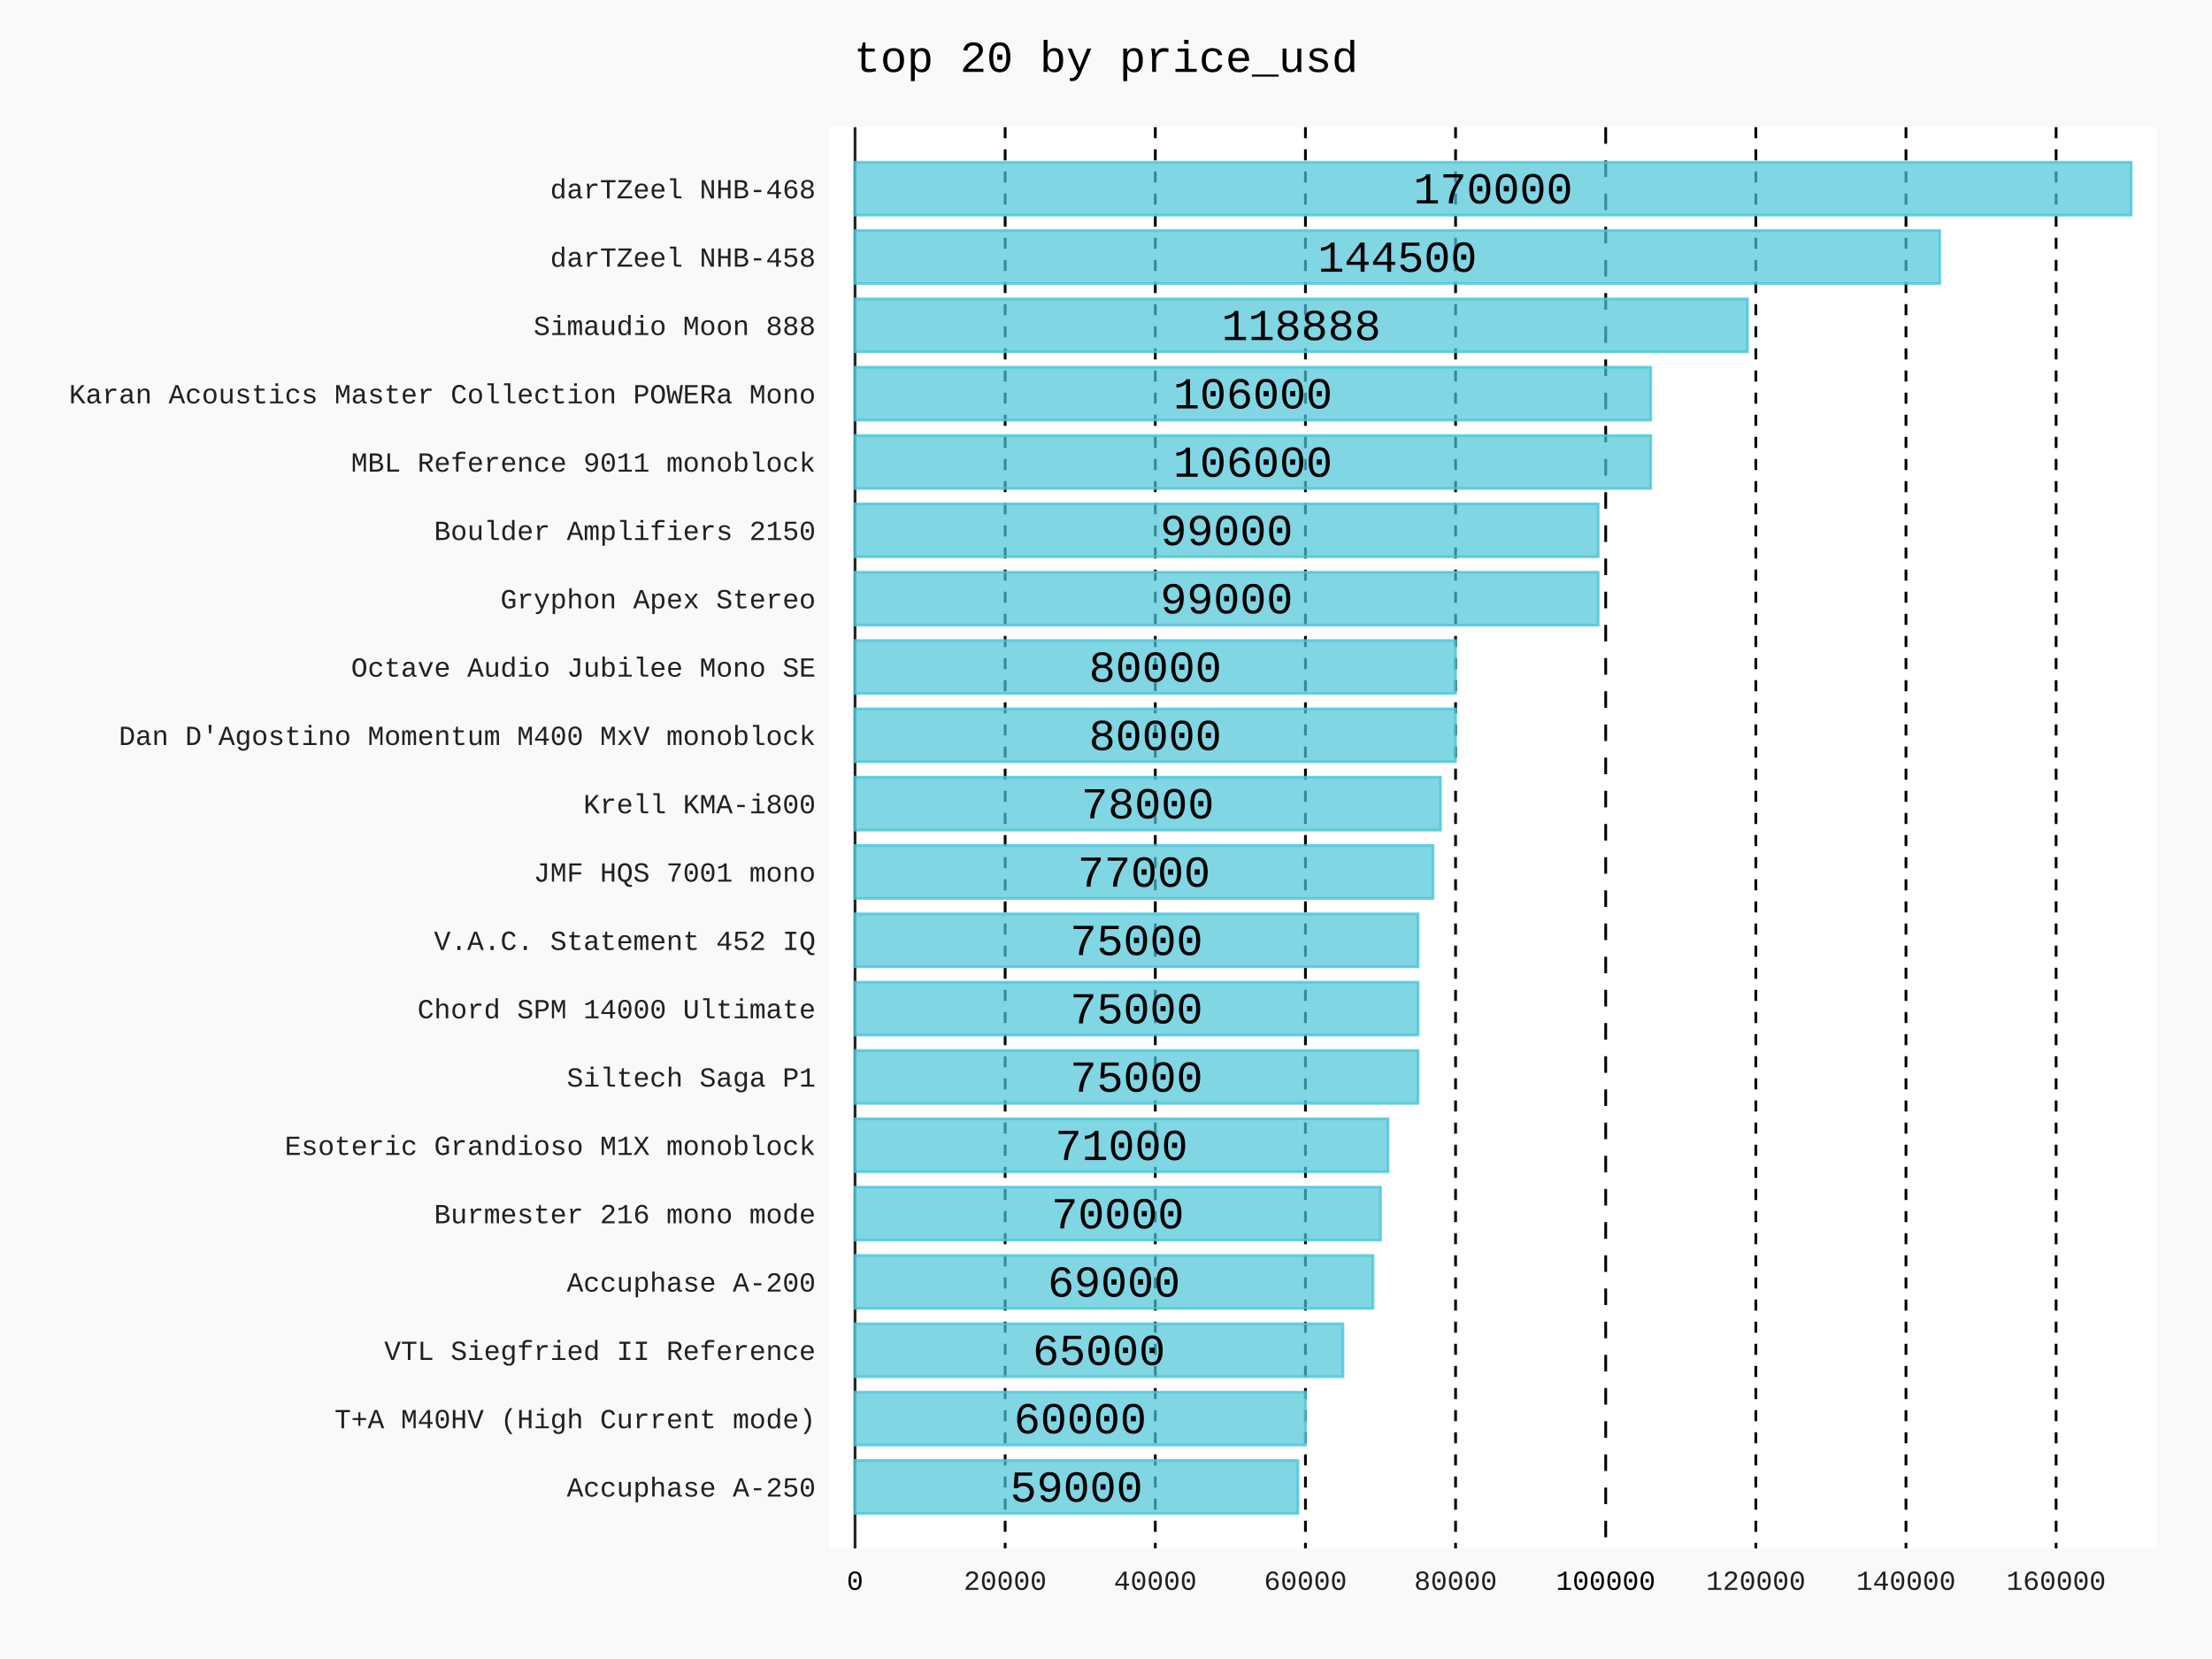
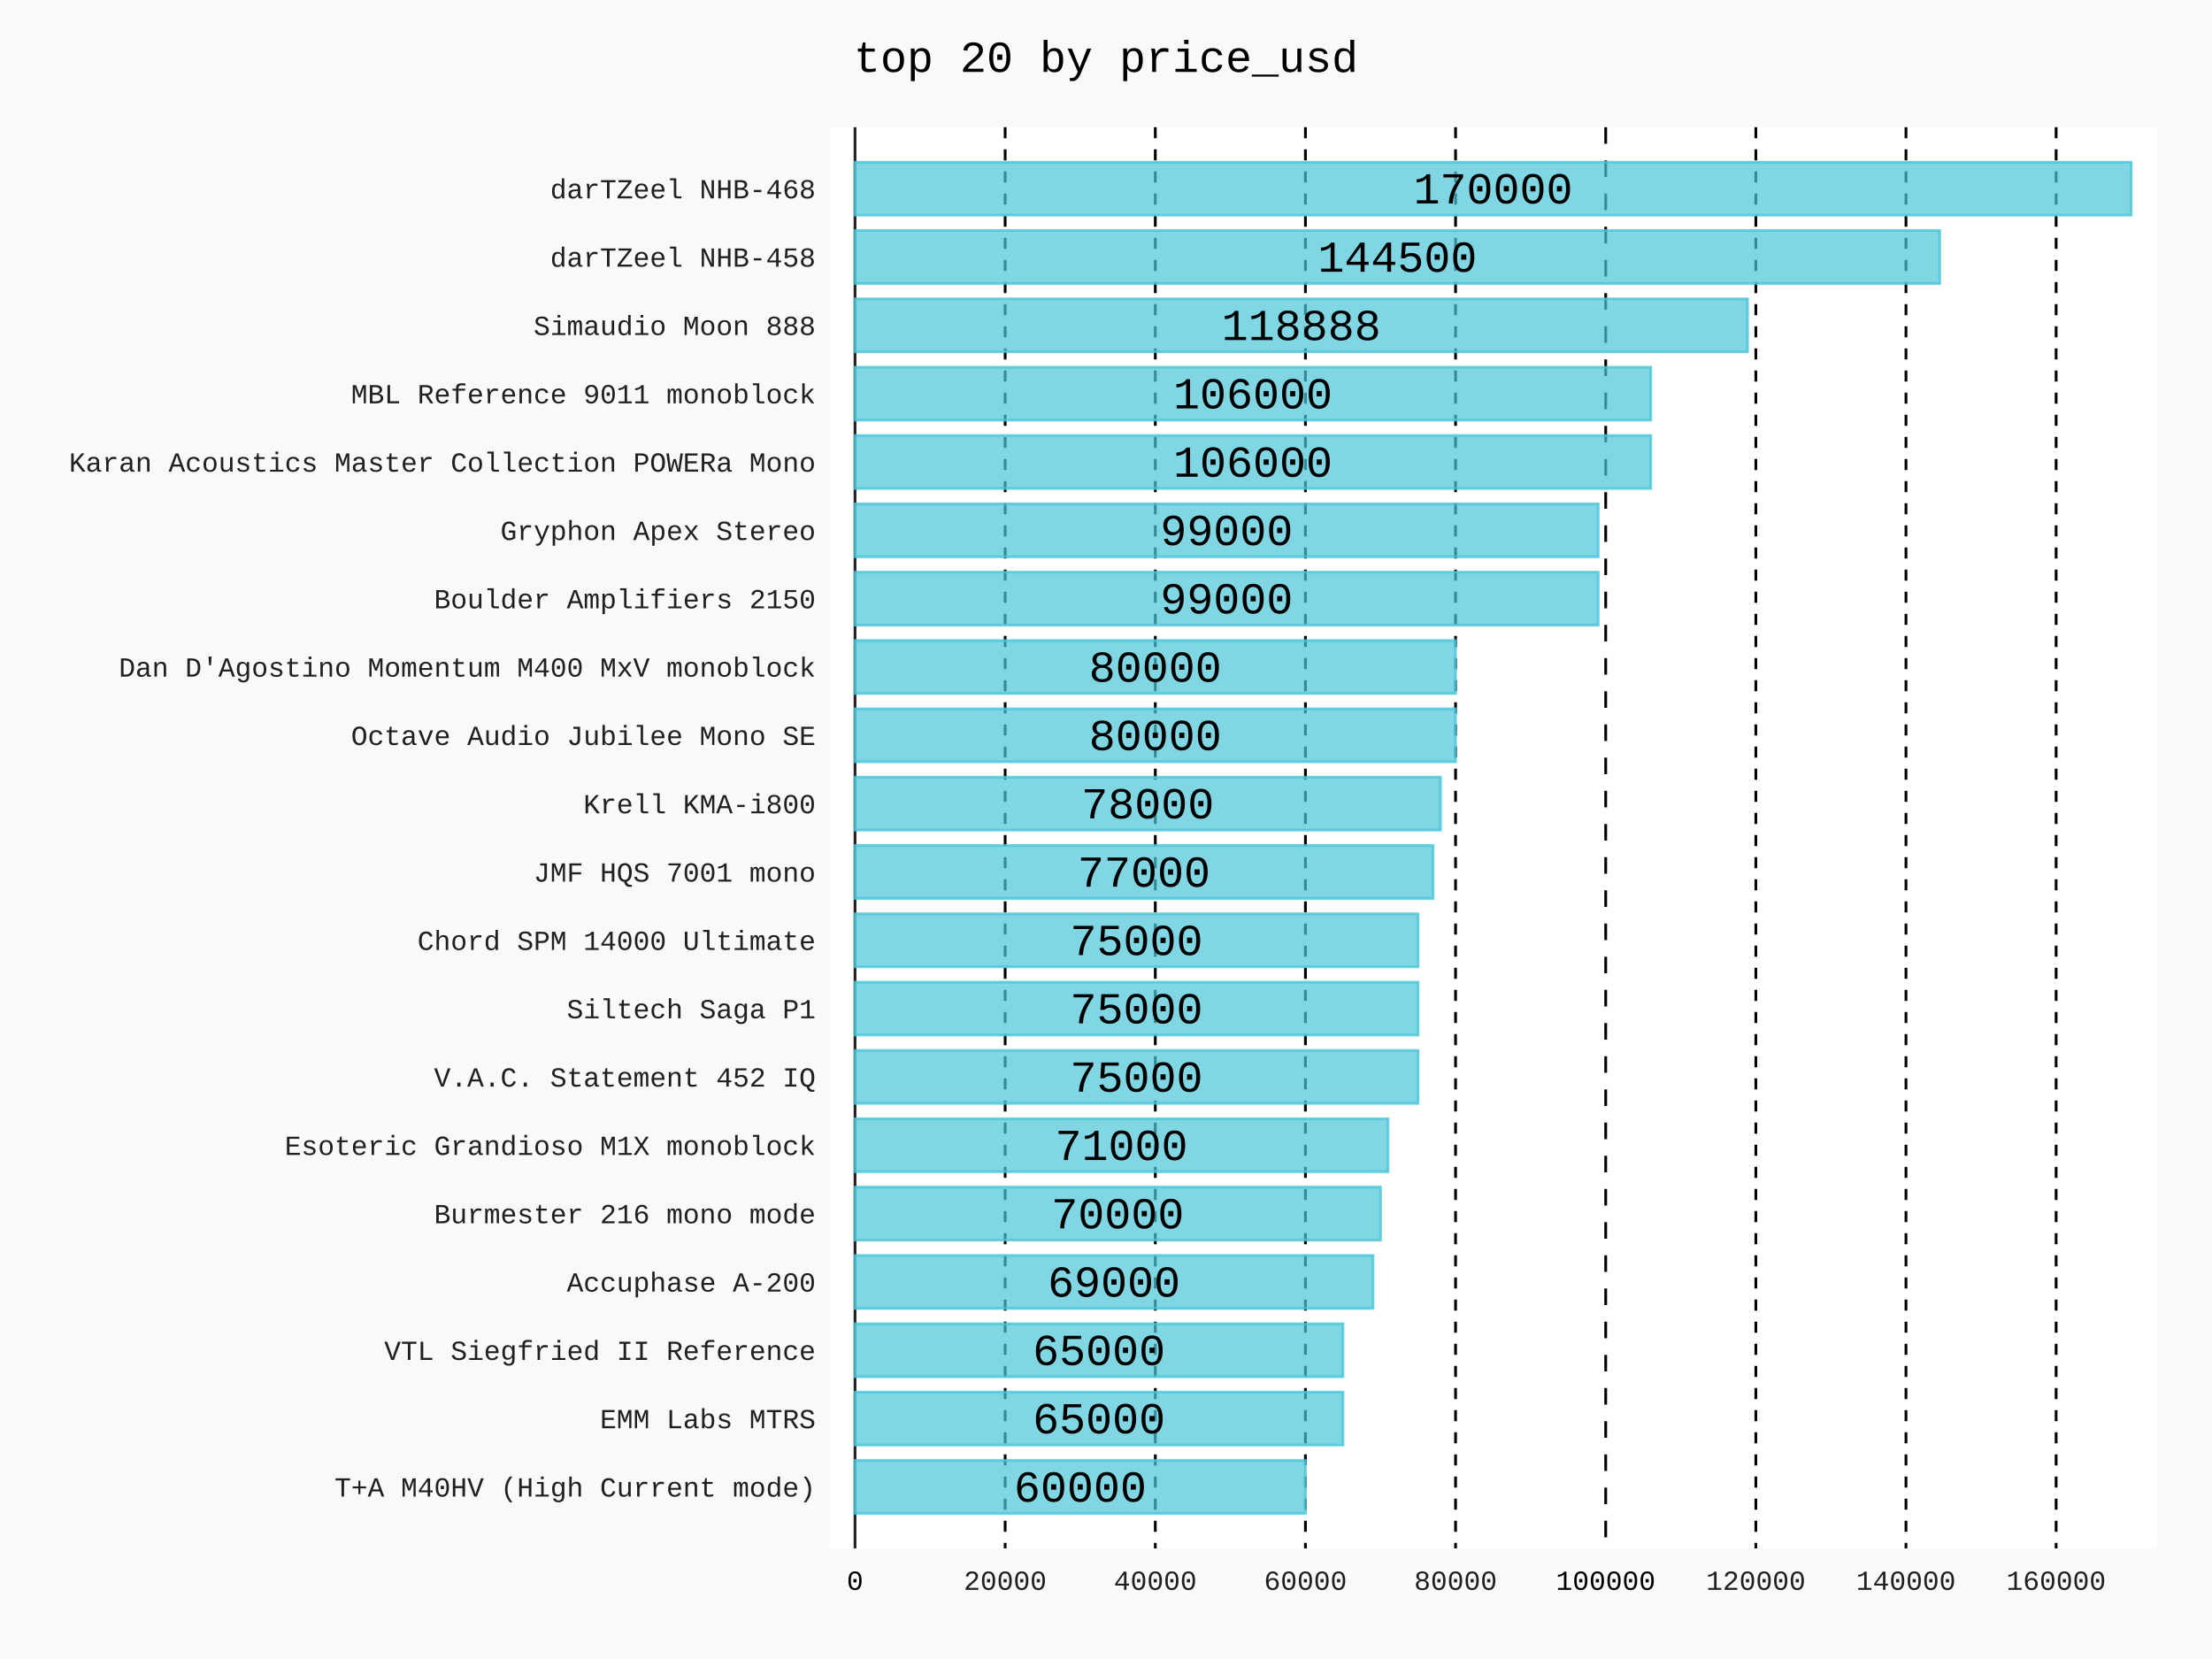
- <svg xmlns="http://www.w3.org/2000/svg" id="chart-c3457f55-776d-4354-aab2-c9e680b7f9ea" class="pygal-chart" viewBox="0 0 800 600">
+ <svg xmlns="http://www.w3.org/2000/svg" id="chart-404fdc87-5148-4e0b-9e7e-9ba9bcfc20ff" class="pygal-chart" viewBox="0 0 800 600">
  <defs>
-     <style type="text/css">#chart-c3457f55-776d-4354-aab2-c9e680b7f9ea{-webkit-user-select:none;-webkit-font-smoothing:antialiased;font-family:Consolas,"Liberation Mono",Menlo,Courier,monospace}#chart-c3457f55-776d-4354-aab2-c9e680b7f9ea .title{font-family:Consolas,"Liberation Mono",Menlo,Courier,monospace;font-size:16px}#chart-c3457f55-776d-4354-aab2-c9e680b7f9ea .legends .legend text{font-family:Consolas,"Liberation Mono",Menlo,Courier,monospace;font-size:14px}#chart-c3457f55-776d-4354-aab2-c9e680b7f9ea .axis text{font-family:Consolas,"Liberation Mono",Menlo,Courier,monospace;font-size:10px}#chart-c3457f55-776d-4354-aab2-c9e680b7f9ea .axis text.major{font-family:Consolas,"Liberation Mono",Menlo,Courier,monospace;font-size:10px}#chart-c3457f55-776d-4354-aab2-c9e680b7f9ea .text-overlay text.value{font-family:Consolas,"Liberation Mono",Menlo,Courier,monospace;font-size:16px}#chart-c3457f55-776d-4354-aab2-c9e680b7f9ea .text-overlay text.label{font-family:Consolas,"Liberation Mono",Menlo,Courier,monospace;font-size:10px}#chart-c3457f55-776d-4354-aab2-c9e680b7f9ea .tooltip{font-family:Consolas,"Liberation Mono",Menlo,Courier,monospace;font-size:14px}#chart-c3457f55-776d-4354-aab2-c9e680b7f9ea text.no_data{font-family:Consolas,"Liberation Mono",Menlo,Courier,monospace;font-size:64px}
- #chart-c3457f55-776d-4354-aab2-c9e680b7f9ea{background-color:rgba(249,249,249,1)}#chart-c3457f55-776d-4354-aab2-c9e680b7f9ea path,#chart-c3457f55-776d-4354-aab2-c9e680b7f9ea line,#chart-c3457f55-776d-4354-aab2-c9e680b7f9ea rect,#chart-c3457f55-776d-4354-aab2-c9e680b7f9ea circle{-webkit-transition:150ms;-moz-transition:150ms;transition:150ms}#chart-c3457f55-776d-4354-aab2-c9e680b7f9ea .graph &gt; .background{fill:rgba(249,249,249,1)}#chart-c3457f55-776d-4354-aab2-c9e680b7f9ea .plot &gt; .background{fill:rgba(255,255,255,1)}#chart-c3457f55-776d-4354-aab2-c9e680b7f9ea .graph{fill:rgba(0,0,0,.87)}#chart-c3457f55-776d-4354-aab2-c9e680b7f9ea text.no_data{fill:rgba(0,0,0,1)}#chart-c3457f55-776d-4354-aab2-c9e680b7f9ea .title{fill:rgba(0,0,0,1)}#chart-c3457f55-776d-4354-aab2-c9e680b7f9ea .legends .legend text{fill:rgba(0,0,0,.87)}#chart-c3457f55-776d-4354-aab2-c9e680b7f9ea .legends .legend:hover text{fill:rgba(0,0,0,1)}#chart-c3457f55-776d-4354-aab2-c9e680b7f9ea .axis .line{stroke:rgba(0,0,0,1)}#chart-c3457f55-776d-4354-aab2-c9e680b7f9ea .axis .guide.line{stroke:rgba(0,0,0,.54)}#chart-c3457f55-776d-4354-aab2-c9e680b7f9ea .axis .major.line{stroke:rgba(0,0,0,.87)}#chart-c3457f55-776d-4354-aab2-c9e680b7f9ea .axis text.major{fill:rgba(0,0,0,1)}#chart-c3457f55-776d-4354-aab2-c9e680b7f9ea .axis.y .guides:hover .guide.line,#chart-c3457f55-776d-4354-aab2-c9e680b7f9ea .line-graph .axis.x .guides:hover .guide.line,#chart-c3457f55-776d-4354-aab2-c9e680b7f9ea .stackedline-graph .axis.x .guides:hover .guide.line,#chart-c3457f55-776d-4354-aab2-c9e680b7f9ea .xy-graph .axis.x .guides:hover .guide.line{stroke:rgba(0,0,0,1)}#chart-c3457f55-776d-4354-aab2-c9e680b7f9ea .axis .guides:hover text{fill:rgba(0,0,0,1)}#chart-c3457f55-776d-4354-aab2-c9e680b7f9ea .reactive{fill-opacity:.7;stroke-opacity:.8;stroke-width:1}#chart-c3457f55-776d-4354-aab2-c9e680b7f9ea .ci{stroke:rgba(0,0,0,.87)}#chart-c3457f55-776d-4354-aab2-c9e680b7f9ea .reactive.active,#chart-c3457f55-776d-4354-aab2-c9e680b7f9ea .active .reactive{fill-opacity:.8;stroke-opacity:.9;stroke-width:4}#chart-c3457f55-776d-4354-aab2-c9e680b7f9ea .ci .reactive.active{stroke-width:1.5}#chart-c3457f55-776d-4354-aab2-c9e680b7f9ea .series text{fill:rgba(0,0,0,1)}#chart-c3457f55-776d-4354-aab2-c9e680b7f9ea .tooltip rect{fill:rgba(255,255,255,1);stroke:rgba(0,0,0,1);-webkit-transition:opacity 150ms;-moz-transition:opacity 150ms;transition:opacity 150ms}#chart-c3457f55-776d-4354-aab2-c9e680b7f9ea .tooltip .label{fill:rgba(0,0,0,.87)}#chart-c3457f55-776d-4354-aab2-c9e680b7f9ea .tooltip .label{fill:rgba(0,0,0,.87)}#chart-c3457f55-776d-4354-aab2-c9e680b7f9ea .tooltip .legend{font-size:.8em;fill:rgba(0,0,0,.54)}#chart-c3457f55-776d-4354-aab2-c9e680b7f9ea .tooltip .x_label{font-size:.6em;fill:rgba(0,0,0,1)}#chart-c3457f55-776d-4354-aab2-c9e680b7f9ea .tooltip .xlink{font-size:.5em;text-decoration:underline}#chart-c3457f55-776d-4354-aab2-c9e680b7f9ea .tooltip .value{font-size:1.5em}#chart-c3457f55-776d-4354-aab2-c9e680b7f9ea .bound{font-size:.5em}#chart-c3457f55-776d-4354-aab2-c9e680b7f9ea .max-value{font-size:.75em;fill:rgba(0,0,0,.54)}#chart-c3457f55-776d-4354-aab2-c9e680b7f9ea .map-element{fill:rgba(255,255,255,1);stroke:rgba(0,0,0,.54) !important}#chart-c3457f55-776d-4354-aab2-c9e680b7f9ea .map-element .reactive{fill-opacity:inherit;stroke-opacity:inherit}#chart-c3457f55-776d-4354-aab2-c9e680b7f9ea .color-0,#chart-c3457f55-776d-4354-aab2-c9e680b7f9ea .color-0 a:visited{stroke:#4AC5D8;fill:#4AC5D8}#chart-c3457f55-776d-4354-aab2-c9e680b7f9ea .text-overlay .color-0 text{fill:black}
- #chart-c3457f55-776d-4354-aab2-c9e680b7f9ea text.no_data{text-anchor:middle}#chart-c3457f55-776d-4354-aab2-c9e680b7f9ea .guide.line{fill:none}#chart-c3457f55-776d-4354-aab2-c9e680b7f9ea .centered{text-anchor:middle}#chart-c3457f55-776d-4354-aab2-c9e680b7f9ea .title{text-anchor:middle}#chart-c3457f55-776d-4354-aab2-c9e680b7f9ea .legends .legend text{fill-opacity:1}#chart-c3457f55-776d-4354-aab2-c9e680b7f9ea .axis.x text{text-anchor:middle}#chart-c3457f55-776d-4354-aab2-c9e680b7f9ea .axis.x:not(.web) text[transform]{text-anchor:start}#chart-c3457f55-776d-4354-aab2-c9e680b7f9ea .axis.x:not(.web) text[transform].backwards{text-anchor:end}#chart-c3457f55-776d-4354-aab2-c9e680b7f9ea .axis.y text{text-anchor:end}#chart-c3457f55-776d-4354-aab2-c9e680b7f9ea .axis.y text[transform].backwards{text-anchor:start}#chart-c3457f55-776d-4354-aab2-c9e680b7f9ea .axis.y2 text{text-anchor:start}#chart-c3457f55-776d-4354-aab2-c9e680b7f9ea .axis.y2 text[transform].backwards{text-anchor:end}#chart-c3457f55-776d-4354-aab2-c9e680b7f9ea .axis .guide.line{stroke-dasharray:4,4;stroke:black}#chart-c3457f55-776d-4354-aab2-c9e680b7f9ea .axis .major.guide.line{stroke-dasharray:6,6;stroke:black}#chart-c3457f55-776d-4354-aab2-c9e680b7f9ea .horizontal .axis.y .guide.line,#chart-c3457f55-776d-4354-aab2-c9e680b7f9ea .horizontal .axis.y2 .guide.line,#chart-c3457f55-776d-4354-aab2-c9e680b7f9ea .vertical .axis.x .guide.line{opacity:0}#chart-c3457f55-776d-4354-aab2-c9e680b7f9ea .horizontal .axis.always_show .guide.line,#chart-c3457f55-776d-4354-aab2-c9e680b7f9ea .vertical .axis.always_show .guide.line{opacity:1 !important}#chart-c3457f55-776d-4354-aab2-c9e680b7f9ea .axis.y .guides:hover .guide.line,#chart-c3457f55-776d-4354-aab2-c9e680b7f9ea .axis.y2 .guides:hover .guide.line,#chart-c3457f55-776d-4354-aab2-c9e680b7f9ea .axis.x .guides:hover .guide.line{opacity:1}#chart-c3457f55-776d-4354-aab2-c9e680b7f9ea .axis .guides:hover text{opacity:1}#chart-c3457f55-776d-4354-aab2-c9e680b7f9ea .nofill{fill:none}#chart-c3457f55-776d-4354-aab2-c9e680b7f9ea .subtle-fill{fill-opacity:.2}#chart-c3457f55-776d-4354-aab2-c9e680b7f9ea .dot{stroke-width:1px;fill-opacity:1;stroke-opacity:1}#chart-c3457f55-776d-4354-aab2-c9e680b7f9ea .dot.active{stroke-width:5px}#chart-c3457f55-776d-4354-aab2-c9e680b7f9ea .dot.negative{fill:transparent}#chart-c3457f55-776d-4354-aab2-c9e680b7f9ea text,#chart-c3457f55-776d-4354-aab2-c9e680b7f9ea tspan{stroke:none !important}#chart-c3457f55-776d-4354-aab2-c9e680b7f9ea .series text.active{opacity:1}#chart-c3457f55-776d-4354-aab2-c9e680b7f9ea .tooltip rect{fill-opacity:.95;stroke-width:.5}#chart-c3457f55-776d-4354-aab2-c9e680b7f9ea .tooltip text{fill-opacity:1}#chart-c3457f55-776d-4354-aab2-c9e680b7f9ea .showable{visibility:hidden}#chart-c3457f55-776d-4354-aab2-c9e680b7f9ea .showable.shown{visibility:visible}#chart-c3457f55-776d-4354-aab2-c9e680b7f9ea .gauge-background{fill:rgba(229,229,229,1);stroke:none}#chart-c3457f55-776d-4354-aab2-c9e680b7f9ea .bg-lines{stroke:rgba(249,249,249,1);stroke-width:2px}</style>
+     <style type="text/css">#chart-404fdc87-5148-4e0b-9e7e-9ba9bcfc20ff{-webkit-user-select:none;-webkit-font-smoothing:antialiased;font-family:Consolas,"Liberation Mono",Menlo,Courier,monospace}#chart-404fdc87-5148-4e0b-9e7e-9ba9bcfc20ff .title{font-family:Consolas,"Liberation Mono",Menlo,Courier,monospace;font-size:16px}#chart-404fdc87-5148-4e0b-9e7e-9ba9bcfc20ff .legends .legend text{font-family:Consolas,"Liberation Mono",Menlo,Courier,monospace;font-size:14px}#chart-404fdc87-5148-4e0b-9e7e-9ba9bcfc20ff .axis text{font-family:Consolas,"Liberation Mono",Menlo,Courier,monospace;font-size:10px}#chart-404fdc87-5148-4e0b-9e7e-9ba9bcfc20ff .axis text.major{font-family:Consolas,"Liberation Mono",Menlo,Courier,monospace;font-size:10px}#chart-404fdc87-5148-4e0b-9e7e-9ba9bcfc20ff .text-overlay text.value{font-family:Consolas,"Liberation Mono",Menlo,Courier,monospace;font-size:16px}#chart-404fdc87-5148-4e0b-9e7e-9ba9bcfc20ff .text-overlay text.label{font-family:Consolas,"Liberation Mono",Menlo,Courier,monospace;font-size:10px}#chart-404fdc87-5148-4e0b-9e7e-9ba9bcfc20ff .tooltip{font-family:Consolas,"Liberation Mono",Menlo,Courier,monospace;font-size:14px}#chart-404fdc87-5148-4e0b-9e7e-9ba9bcfc20ff text.no_data{font-family:Consolas,"Liberation Mono",Menlo,Courier,monospace;font-size:64px}
+ #chart-404fdc87-5148-4e0b-9e7e-9ba9bcfc20ff{background-color:rgba(249,249,249,1)}#chart-404fdc87-5148-4e0b-9e7e-9ba9bcfc20ff path,#chart-404fdc87-5148-4e0b-9e7e-9ba9bcfc20ff line,#chart-404fdc87-5148-4e0b-9e7e-9ba9bcfc20ff rect,#chart-404fdc87-5148-4e0b-9e7e-9ba9bcfc20ff circle{-webkit-transition:150ms;-moz-transition:150ms;transition:150ms}#chart-404fdc87-5148-4e0b-9e7e-9ba9bcfc20ff .graph &gt; .background{fill:rgba(249,249,249,1)}#chart-404fdc87-5148-4e0b-9e7e-9ba9bcfc20ff .plot &gt; .background{fill:rgba(255,255,255,1)}#chart-404fdc87-5148-4e0b-9e7e-9ba9bcfc20ff .graph{fill:rgba(0,0,0,.87)}#chart-404fdc87-5148-4e0b-9e7e-9ba9bcfc20ff text.no_data{fill:rgba(0,0,0,1)}#chart-404fdc87-5148-4e0b-9e7e-9ba9bcfc20ff .title{fill:rgba(0,0,0,1)}#chart-404fdc87-5148-4e0b-9e7e-9ba9bcfc20ff .legends .legend text{fill:rgba(0,0,0,.87)}#chart-404fdc87-5148-4e0b-9e7e-9ba9bcfc20ff .legends .legend:hover text{fill:rgba(0,0,0,1)}#chart-404fdc87-5148-4e0b-9e7e-9ba9bcfc20ff .axis .line{stroke:rgba(0,0,0,1)}#chart-404fdc87-5148-4e0b-9e7e-9ba9bcfc20ff .axis .guide.line{stroke:rgba(0,0,0,.54)}#chart-404fdc87-5148-4e0b-9e7e-9ba9bcfc20ff .axis .major.line{stroke:rgba(0,0,0,.87)}#chart-404fdc87-5148-4e0b-9e7e-9ba9bcfc20ff .axis text.major{fill:rgba(0,0,0,1)}#chart-404fdc87-5148-4e0b-9e7e-9ba9bcfc20ff .axis.y .guides:hover .guide.line,#chart-404fdc87-5148-4e0b-9e7e-9ba9bcfc20ff .line-graph .axis.x .guides:hover .guide.line,#chart-404fdc87-5148-4e0b-9e7e-9ba9bcfc20ff .stackedline-graph .axis.x .guides:hover .guide.line,#chart-404fdc87-5148-4e0b-9e7e-9ba9bcfc20ff .xy-graph .axis.x .guides:hover .guide.line{stroke:rgba(0,0,0,1)}#chart-404fdc87-5148-4e0b-9e7e-9ba9bcfc20ff .axis .guides:hover text{fill:rgba(0,0,0,1)}#chart-404fdc87-5148-4e0b-9e7e-9ba9bcfc20ff .reactive{fill-opacity:.7;stroke-opacity:.8;stroke-width:1}#chart-404fdc87-5148-4e0b-9e7e-9ba9bcfc20ff .ci{stroke:rgba(0,0,0,.87)}#chart-404fdc87-5148-4e0b-9e7e-9ba9bcfc20ff .reactive.active,#chart-404fdc87-5148-4e0b-9e7e-9ba9bcfc20ff .active .reactive{fill-opacity:.8;stroke-opacity:.9;stroke-width:4}#chart-404fdc87-5148-4e0b-9e7e-9ba9bcfc20ff .ci .reactive.active{stroke-width:1.5}#chart-404fdc87-5148-4e0b-9e7e-9ba9bcfc20ff .series text{fill:rgba(0,0,0,1)}#chart-404fdc87-5148-4e0b-9e7e-9ba9bcfc20ff .tooltip rect{fill:rgba(255,255,255,1);stroke:rgba(0,0,0,1);-webkit-transition:opacity 150ms;-moz-transition:opacity 150ms;transition:opacity 150ms}#chart-404fdc87-5148-4e0b-9e7e-9ba9bcfc20ff .tooltip .label{fill:rgba(0,0,0,.87)}#chart-404fdc87-5148-4e0b-9e7e-9ba9bcfc20ff .tooltip .label{fill:rgba(0,0,0,.87)}#chart-404fdc87-5148-4e0b-9e7e-9ba9bcfc20ff .tooltip .legend{font-size:.8em;fill:rgba(0,0,0,.54)}#chart-404fdc87-5148-4e0b-9e7e-9ba9bcfc20ff .tooltip .x_label{font-size:.6em;fill:rgba(0,0,0,1)}#chart-404fdc87-5148-4e0b-9e7e-9ba9bcfc20ff .tooltip .xlink{font-size:.5em;text-decoration:underline}#chart-404fdc87-5148-4e0b-9e7e-9ba9bcfc20ff .tooltip .value{font-size:1.5em}#chart-404fdc87-5148-4e0b-9e7e-9ba9bcfc20ff .bound{font-size:.5em}#chart-404fdc87-5148-4e0b-9e7e-9ba9bcfc20ff .max-value{font-size:.75em;fill:rgba(0,0,0,.54)}#chart-404fdc87-5148-4e0b-9e7e-9ba9bcfc20ff .map-element{fill:rgba(255,255,255,1);stroke:rgba(0,0,0,.54) !important}#chart-404fdc87-5148-4e0b-9e7e-9ba9bcfc20ff .map-element .reactive{fill-opacity:inherit;stroke-opacity:inherit}#chart-404fdc87-5148-4e0b-9e7e-9ba9bcfc20ff .color-0,#chart-404fdc87-5148-4e0b-9e7e-9ba9bcfc20ff .color-0 a:visited{stroke:#4AC5D8;fill:#4AC5D8}#chart-404fdc87-5148-4e0b-9e7e-9ba9bcfc20ff .text-overlay .color-0 text{fill:black}
+ #chart-404fdc87-5148-4e0b-9e7e-9ba9bcfc20ff text.no_data{text-anchor:middle}#chart-404fdc87-5148-4e0b-9e7e-9ba9bcfc20ff .guide.line{fill:none}#chart-404fdc87-5148-4e0b-9e7e-9ba9bcfc20ff .centered{text-anchor:middle}#chart-404fdc87-5148-4e0b-9e7e-9ba9bcfc20ff .title{text-anchor:middle}#chart-404fdc87-5148-4e0b-9e7e-9ba9bcfc20ff .legends .legend text{fill-opacity:1}#chart-404fdc87-5148-4e0b-9e7e-9ba9bcfc20ff .axis.x text{text-anchor:middle}#chart-404fdc87-5148-4e0b-9e7e-9ba9bcfc20ff .axis.x:not(.web) text[transform]{text-anchor:start}#chart-404fdc87-5148-4e0b-9e7e-9ba9bcfc20ff .axis.x:not(.web) text[transform].backwards{text-anchor:end}#chart-404fdc87-5148-4e0b-9e7e-9ba9bcfc20ff .axis.y text{text-anchor:end}#chart-404fdc87-5148-4e0b-9e7e-9ba9bcfc20ff .axis.y text[transform].backwards{text-anchor:start}#chart-404fdc87-5148-4e0b-9e7e-9ba9bcfc20ff .axis.y2 text{text-anchor:start}#chart-404fdc87-5148-4e0b-9e7e-9ba9bcfc20ff .axis.y2 text[transform].backwards{text-anchor:end}#chart-404fdc87-5148-4e0b-9e7e-9ba9bcfc20ff .axis .guide.line{stroke-dasharray:4,4;stroke:black}#chart-404fdc87-5148-4e0b-9e7e-9ba9bcfc20ff .axis .major.guide.line{stroke-dasharray:6,6;stroke:black}#chart-404fdc87-5148-4e0b-9e7e-9ba9bcfc20ff .horizontal .axis.y .guide.line,#chart-404fdc87-5148-4e0b-9e7e-9ba9bcfc20ff .horizontal .axis.y2 .guide.line,#chart-404fdc87-5148-4e0b-9e7e-9ba9bcfc20ff .vertical .axis.x .guide.line{opacity:0}#chart-404fdc87-5148-4e0b-9e7e-9ba9bcfc20ff .horizontal .axis.always_show .guide.line,#chart-404fdc87-5148-4e0b-9e7e-9ba9bcfc20ff .vertical .axis.always_show .guide.line{opacity:1 !important}#chart-404fdc87-5148-4e0b-9e7e-9ba9bcfc20ff .axis.y .guides:hover .guide.line,#chart-404fdc87-5148-4e0b-9e7e-9ba9bcfc20ff .axis.y2 .guides:hover .guide.line,#chart-404fdc87-5148-4e0b-9e7e-9ba9bcfc20ff .axis.x .guides:hover .guide.line{opacity:1}#chart-404fdc87-5148-4e0b-9e7e-9ba9bcfc20ff .axis .guides:hover text{opacity:1}#chart-404fdc87-5148-4e0b-9e7e-9ba9bcfc20ff .nofill{fill:none}#chart-404fdc87-5148-4e0b-9e7e-9ba9bcfc20ff .subtle-fill{fill-opacity:.2}#chart-404fdc87-5148-4e0b-9e7e-9ba9bcfc20ff .dot{stroke-width:1px;fill-opacity:1;stroke-opacity:1}#chart-404fdc87-5148-4e0b-9e7e-9ba9bcfc20ff .dot.active{stroke-width:5px}#chart-404fdc87-5148-4e0b-9e7e-9ba9bcfc20ff .dot.negative{fill:transparent}#chart-404fdc87-5148-4e0b-9e7e-9ba9bcfc20ff text,#chart-404fdc87-5148-4e0b-9e7e-9ba9bcfc20ff tspan{stroke:none !important}#chart-404fdc87-5148-4e0b-9e7e-9ba9bcfc20ff .series text.active{opacity:1}#chart-404fdc87-5148-4e0b-9e7e-9ba9bcfc20ff .tooltip rect{fill-opacity:.95;stroke-width:.5}#chart-404fdc87-5148-4e0b-9e7e-9ba9bcfc20ff .tooltip text{fill-opacity:1}#chart-404fdc87-5148-4e0b-9e7e-9ba9bcfc20ff .showable{visibility:hidden}#chart-404fdc87-5148-4e0b-9e7e-9ba9bcfc20ff .showable.shown{visibility:visible}#chart-404fdc87-5148-4e0b-9e7e-9ba9bcfc20ff .gauge-background{fill:rgba(229,229,229,1);stroke:none}#chart-404fdc87-5148-4e0b-9e7e-9ba9bcfc20ff .bg-lines{stroke:rgba(249,249,249,1);stroke-width:2px}</style>
  </defs>
  <g class="graph horizontalbar-graph horizontal">
    <rect x="0" y="0" width="800" height="600" class="background" />
    <g transform="translate(300, 46)" class="plot">
      <rect x="0" y="0" width="480.0" height="514" class="background" />
      <g class="axis y">
        <g class="guides">
-           <text x="-5" y="495.26" class="">Accuphase A-250</text>
-         </g>
-         <g class="guides">
-           <text x="-5" y="470.548" class="">T+A M40HV (High Current mode)</text>
+           <text x="-5" y="495.26" class="">T+A M40HV (High Current mode)</text>
+         </g>
+         <g class="guides">
+           <text x="-5" y="470.548" class="">EMM Labs MTRS</text>
        </g>
        <g class="guides">
          <text x="-5" y="445.837" class="">VTL Siegfried II Reference</text>
        </g>
        <g class="guides">
          <text x="-5" y="421.125" class="">Accuphase A-200</text>
        </g>
        <g class="guides">
          <text x="-5" y="396.413" class="">Burmester 216 mono mode</text>
        </g>
        <g class="guides">
          <text x="-5" y="371.702" class="">Esoteric Grandioso M1X monoblock</text>
        </g>
        <g class="guides">
-           <text x="-5" y="346.99" class="">Siltech Saga P1</text>
-         </g>
-         <g class="guides">
-           <text x="-5" y="322.279" class="">Chord SPM 14000 Ultimate</text>
-         </g>
-         <g class="guides">
-           <text x="-5" y="297.567" class="">V.A.C. Statement 452 IQ</text>
+           <text x="-5" y="346.99" class="">V.A.C. Statement 452 IQ</text>
+         </g>
+         <g class="guides">
+           <text x="-5" y="322.279" class="">Siltech Saga P1</text>
+         </g>
+         <g class="guides">
+           <text x="-5" y="297.567" class="">Chord SPM 14000 Ultimate</text>
        </g>
        <g class="guides">
          <text x="-5" y="272.856" class="">JMF HQS 7001 mono</text>
        </g>
        <g class="guides">
          <text x="-5" y="248.144" class="">Krell KMA-i800</text>
        </g>
        <g class="guides">
-           <text x="-5" y="223.433" class="">Dan D'Agostino Momentum M400 MxV monoblock</text>
-         </g>
-         <g class="guides">
-           <text x="-5" y="198.721" class="">Octave Audio Jubilee Mono SE</text>
-         </g>
-         <g class="guides">
-           <text x="-5" y="174.01" class="">Gryphon Apex Stereo</text>
-         </g>
-         <g class="guides">
-           <text x="-5" y="149.298" class="">Boulder Amplifiers 2150</text>
-         </g>
-         <g class="guides">
-           <text x="-5" y="124.587" class="">MBL Reference 9011 monoblock</text>
-         </g>
-         <g class="guides">
-           <text x="-5" y="99.875" class="">Karan Acoustics Master Collection POWERa Mono</text>
+           <text x="-5" y="223.433" class="">Octave Audio Jubilee Mono SE</text>
+         </g>
+         <g class="guides">
+           <text x="-5" y="198.721" class="">Dan D'Agostino Momentum M400 MxV monoblock</text>
+         </g>
+         <g class="guides">
+           <text x="-5" y="174.01" class="">Boulder Amplifiers 2150</text>
+         </g>
+         <g class="guides">
+           <text x="-5" y="149.298" class="">Gryphon Apex Stereo</text>
+         </g>
+         <g class="guides">
+           <text x="-5" y="124.587" class="">Karan Acoustics Master Collection POWERa Mono</text>
+         </g>
+         <g class="guides">
+           <text x="-5" y="99.875" class="">MBL Reference 9011 monoblock</text>
        </g>
        <g class="guides">
          <text x="-5" y="75.163" class="">Simaudio Moon 888</text>
        </g>
        <g class="guides">
          <text x="-5" y="50.452" class="">darTZeel NHB-458</text>
        </g>
        <g class="guides">
          <text x="-5" y="25.74" class="">darTZeel NHB-468</text>
        </g>
      </g>
      <g class="axis x always_show">
        <g class="guides">
          <path d="M9.231 0 v514" class="axis major line" />
          <text x="9.231" y="529.0" class="major">0</text>
        </g>
        <g class="guides">
          <path d="M63.529 0 v514" class="guide line" />
          <text x="63.529" y="529.0" class="">20000</text>
        </g>
        <g class="guides">
          <path d="M117.828 0 v514" class="guide line" />
          <text x="117.828" y="529.0" class="">40000</text>
        </g>
        <g class="guides">
          <path d="M172.127 0 v514" class="guide line" />
          <text x="172.127" y="529.0" class="">60000</text>
        </g>
        <g class="guides">
          <path d="M226.425 0 v514" class="guide line" />
          <text x="226.425" y="529.0" class="">80000</text>
        </g>
        <g class="guides">
          <path d="M280.724 0 v514" class="major guide line" />
          <text x="280.724" y="529.0" class="major">100000</text>
        </g>
        <g class="guides">
          <path d="M335.023 0 v514" class="guide line" />
          <text x="335.023" y="529.0" class="">120000</text>
        </g>
        <g class="guides">
          <path d="M389.321 0 v514" class="guide line" />
          <text x="389.321" y="529.0" class="">140000</text>
        </g>
        <g class="guides">
          <path d="M443.62 0 v514" class="guide line" />
          <text x="443.62" y="529.0" class="">160000</text>
        </g>
      </g>
      <g class="series serie-0 color-0">
        <g class="bars">
          <g class="bar">
-             <rect x="9.231" y="482.191" rx="0" ry="0" width="160.181" height="19.137" class="rect reactive tooltip-trigger" />
-           </g>
-           <g class="bar">
-             <rect x="9.231" y="457.48" rx="0" ry="0" width="162.896" height="19.137" class="rect reactive tooltip-trigger" />
+             <rect x="9.231" y="482.191" rx="0" ry="0" width="162.896" height="19.137" class="rect reactive tooltip-trigger" />
+           </g>
+           <g class="bar">
+             <rect x="9.231" y="457.48" rx="0" ry="0" width="176.471" height="19.137" class="rect reactive tooltip-trigger" />
          </g>
          <g class="bar">
            <rect x="9.231" y="432.768" rx="0" ry="0" width="176.471" height="19.137" class="rect reactive tooltip-trigger" />
          </g>
          <g class="bar">
            <rect x="9.231" y="408.057" rx="0" ry="0" width="187.33" height="19.137" class="rect reactive tooltip-trigger" />
          </g>
          <g class="bar">
            <rect x="9.231" y="383.345" rx="0" ry="0" width="190.045" height="19.137" class="rect reactive tooltip-trigger" />
          </g>
          <g class="bar">
            <rect x="9.231" y="358.634" rx="0" ry="0" width="192.76" height="19.137" class="rect reactive tooltip-trigger" />
          </g>
          <g class="bar">
            <rect x="9.231" y="333.922" rx="0" ry="0" width="203.62" height="19.137" class="rect reactive tooltip-trigger" />
          </g>
          <g class="bar">
            <rect x="9.231" y="309.211" rx="0" ry="0" width="203.62" height="19.137" class="rect reactive tooltip-trigger" />
          </g>
          <g class="bar">
            <rect x="9.231" y="284.499" rx="0" ry="0" width="203.62" height="19.137" class="rect reactive tooltip-trigger" />
          </g>
          <g class="bar">
            <rect x="9.231" y="259.787" rx="0" ry="0" width="209.05" height="19.137" class="rect reactive tooltip-trigger" />
          </g>
          <g class="bar">
            <rect x="9.231" y="235.076" rx="0" ry="0" width="211.765" height="19.137" class="rect reactive tooltip-trigger" />
          </g>
          <g class="bar">
            <rect x="9.231" y="210.364" rx="0" ry="0" width="217.195" height="19.137" class="rect reactive tooltip-trigger" />
          </g>
          <g class="bar">
            <rect x="9.231" y="185.653" rx="0" ry="0" width="217.195" height="19.137" class="rect reactive tooltip-trigger" />
          </g>
          <g class="bar">
            <rect x="9.231" y="160.941" rx="0" ry="0" width="268.778" height="19.137" class="rect reactive tooltip-trigger" />
          </g>
          <g class="bar">
            <rect x="9.231" y="136.23" rx="0" ry="0" width="268.778" height="19.137" class="rect reactive tooltip-trigger" />
          </g>
          <g class="bar">
            <rect x="9.231" y="111.518" rx="0" ry="0" width="287.783" height="19.137" class="rect reactive tooltip-trigger" />
          </g>
          <g class="bar">
            <rect x="9.231" y="86.807" rx="0" ry="0" width="287.783" height="19.137" class="rect reactive tooltip-trigger" />
          </g>
          <g class="bar">
            <rect x="9.231" y="62.095" rx="0" ry="0" width="322.773" height="19.137" class="rect reactive tooltip-trigger" />
          </g>
          <g class="bar">
            <rect x="9.231" y="37.384" rx="0" ry="0" width="392.308" height="19.137" class="rect reactive tooltip-trigger" />
          </g>
          <g class="bar">
            <rect x="9.231" y="12.672" rx="0" ry="0" width="461.538" height="19.137" class="rect reactive tooltip-trigger" />
          </g>
        </g>
      </g>
    </g>
    <g class="titles">
      <text x="400.0" y="26" class="title plot_title">top 20 by price_usd</text>
    </g>
    <g transform="translate(300, 46)" class="plot overlay">
      <g class="series serie-0 color-0" />
    </g>
    <g transform="translate(300, 46)" class="plot text-overlay">
      <g class="series serie-0 color-0">
-         <text text-anchor="middle" x="89.321" y="497.093" class="value">59000</text>
-         <text text-anchor="middle" x="90.679" y="472.381" class="value">60000</text>
+         <text text-anchor="middle" x="90.679" y="497.093" class="value">60000</text>
+         <text text-anchor="middle" x="97.466" y="472.381" class="value">65000</text>
        <text text-anchor="middle" x="97.466" y="447.67" class="value">65000</text>
        <text text-anchor="middle" x="102.896" y="422.958" class="value">69000</text>
        <text text-anchor="middle" x="104.253" y="398.247" class="value">70000</text>
        <text text-anchor="middle" x="105.611" y="373.535" class="value">71000</text>
        <text text-anchor="middle" x="111.041" y="348.824" class="value">75000</text>
        <text text-anchor="middle" x="111.041" y="324.112" class="value">75000</text>
        <text text-anchor="middle" x="111.041" y="299.401" class="value">75000</text>
        <text text-anchor="middle" x="113.756" y="274.689" class="value">77000</text>
        <text text-anchor="middle" x="115.113" y="249.978" class="value">78000</text>
        <text text-anchor="middle" x="117.828" y="225.266" class="value">80000</text>
        <text text-anchor="middle" x="117.828" y="200.554" class="value">80000</text>
        <text text-anchor="middle" x="143.62" y="175.843" class="value">99000</text>
        <text text-anchor="middle" x="143.62" y="151.131" class="value">99000</text>
        <text text-anchor="middle" x="153.122" y="126.42" class="value">106000</text>
        <text text-anchor="middle" x="153.122" y="101.708" class="value">106000</text>
        <text text-anchor="middle" x="170.617" y="76.997" class="value">118888</text>
        <text text-anchor="middle" x="205.385" y="52.285" class="value">144500</text>
        <text text-anchor="middle" x="240.0" y="27.574" class="value">170000</text>
      </g>
    </g>
    <g transform="translate(300, 46)" class="plot tooltip-overlay">
      <g transform="translate(0 0)" style="opacity: 0" class="tooltip">
        <rect rx="0" ry="0" width="0" height="0" class="tooltip-box" />
        <g class="text" />
      </g>
    </g>
  </g>
</svg>
